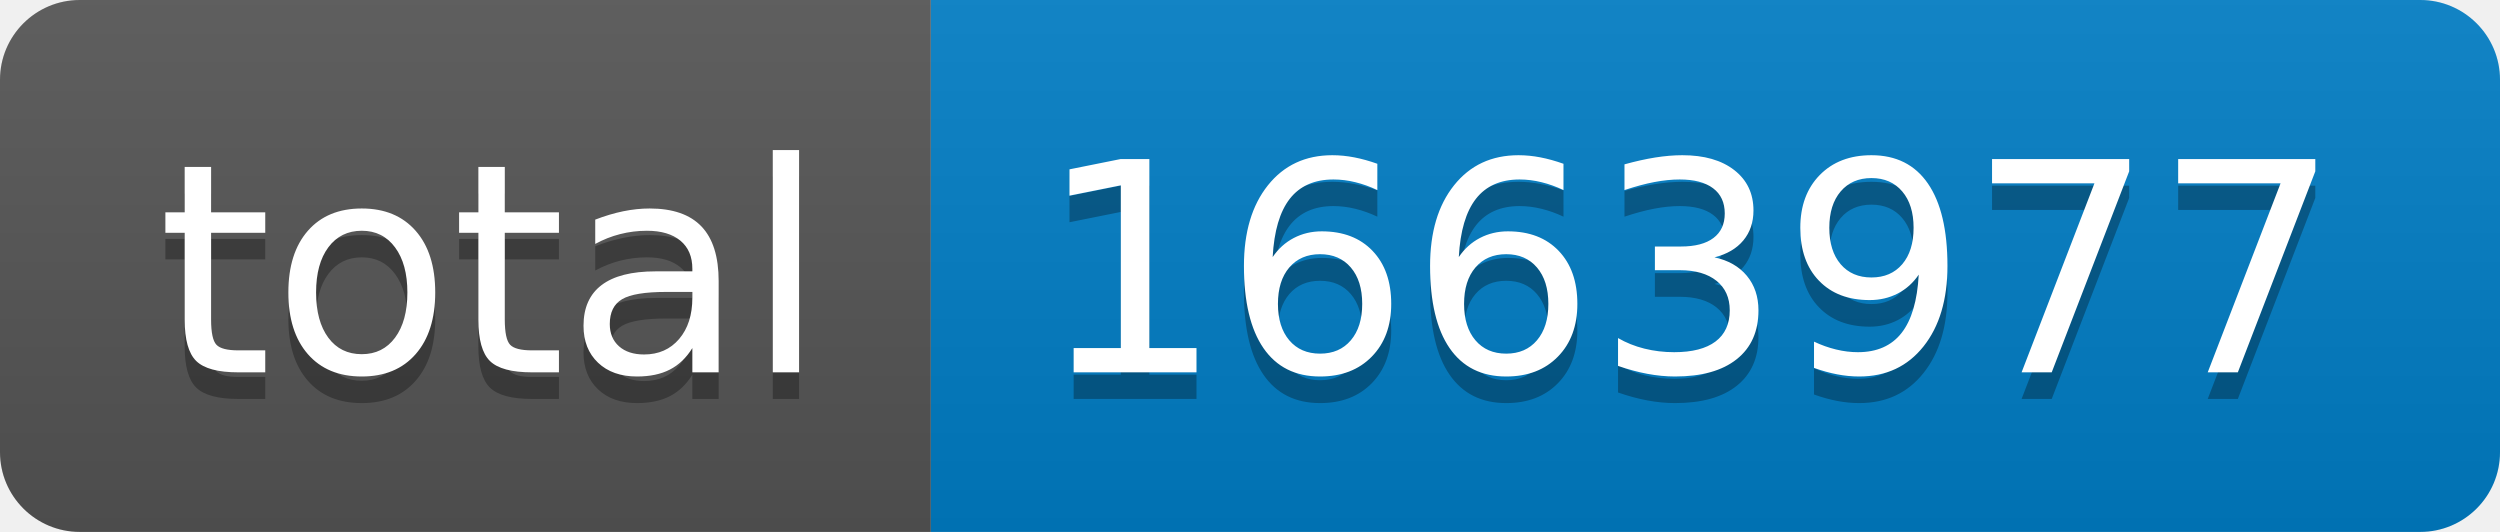
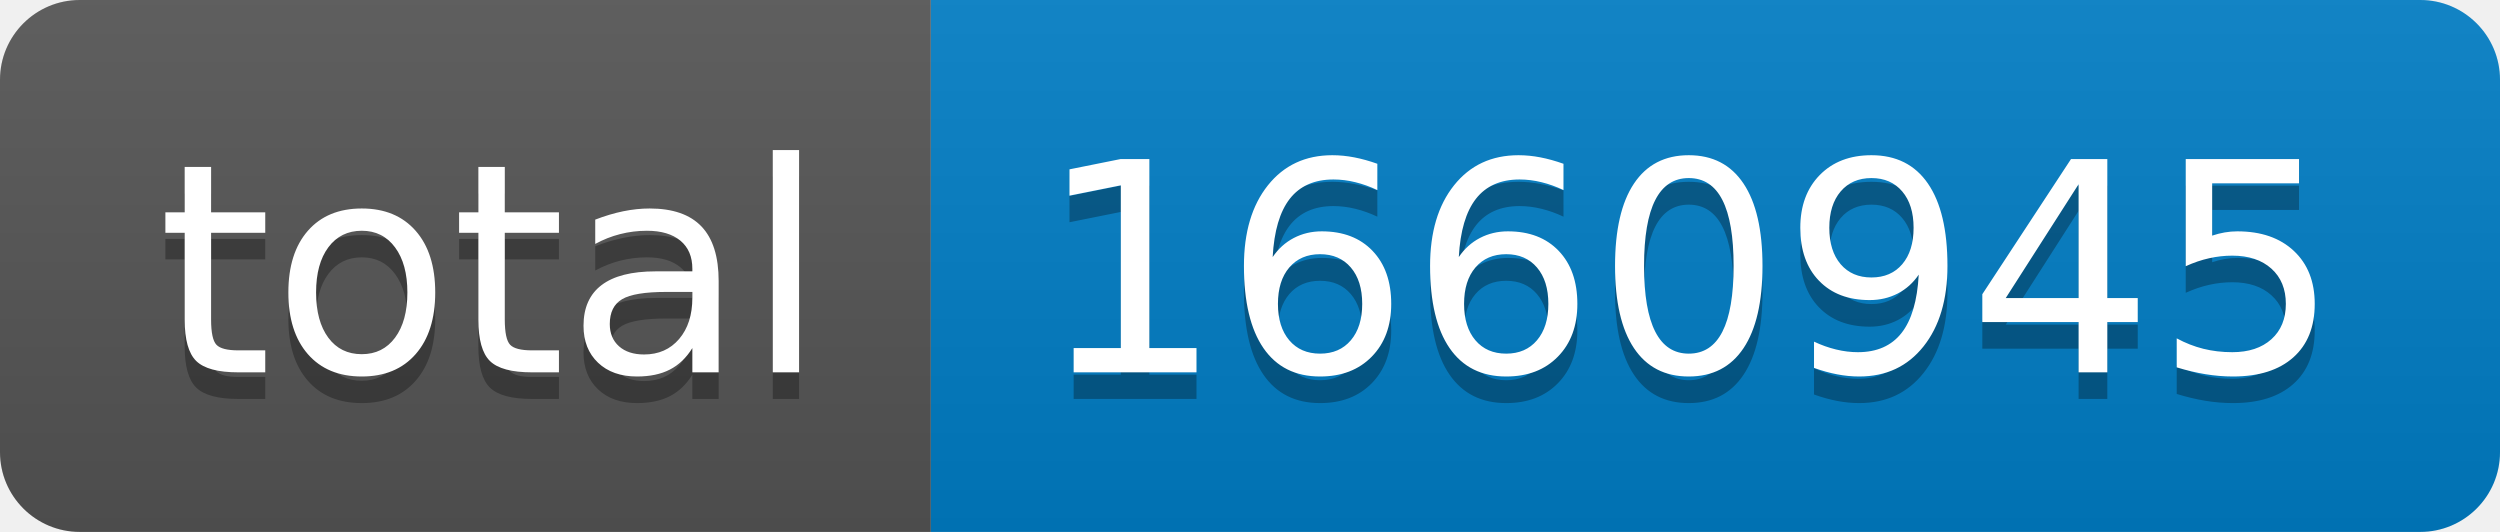
- <svg xmlns="http://www.w3.org/2000/svg" width="94" height="20" role="img" aria-label="total: 1663977">
+ <svg xmlns="http://www.w3.org/2000/svg" width="94" height="20" role="img" aria-label="total: 1660945">
  <linearGradient id="s" x2="0" y2="100%">
    <stop offset="0" stop-color="#bbb" stop-opacity=".1" />
    <stop offset="1" stop-opacity=".1" />
  </linearGradient>
  <clipPath id="r">
    <rect width="94" height="20" rx="3" fill="#fff" />
  </clipPath>
  <g clip-path="url(#r)">
    <rect width="35" height="20" fill="#555" />
    <rect x="35" width="59" height="20" fill="#007ec6" />
    <rect width="94" height="20" fill="url(#s)" />
  </g>
  <g fill="#fff" text-anchor="middle" font-family="Verdana,Geneva,DejaVu Sans,sans-serif" text-rendering="geometricPrecision" font-size="110">
    <text aria-hidden="true" x="185" y="150" fill="#010101" fill-opacity=".3" transform="scale(.1)" textLength="250">total</text>
    <text x="185" y="140" transform="scale(.1)" fill="#fff" textLength="250">total</text>
-     <text aria-hidden="true" x="635" y="150" fill="#010101" fill-opacity=".3" transform="scale(.1)" textLength="490">1663977</text>
-     <text x="635" y="140" transform="scale(.1)" fill="#fff" textLength="490">1663977</text>
+     <text aria-hidden="true" x="635" y="150" fill="#010101" fill-opacity=".3" transform="scale(.1)" textLength="490">1660945</text>
+     <text x="635" y="140" transform="scale(.1)" fill="#fff" textLength="490">1660945</text>
  </g>
</svg>
